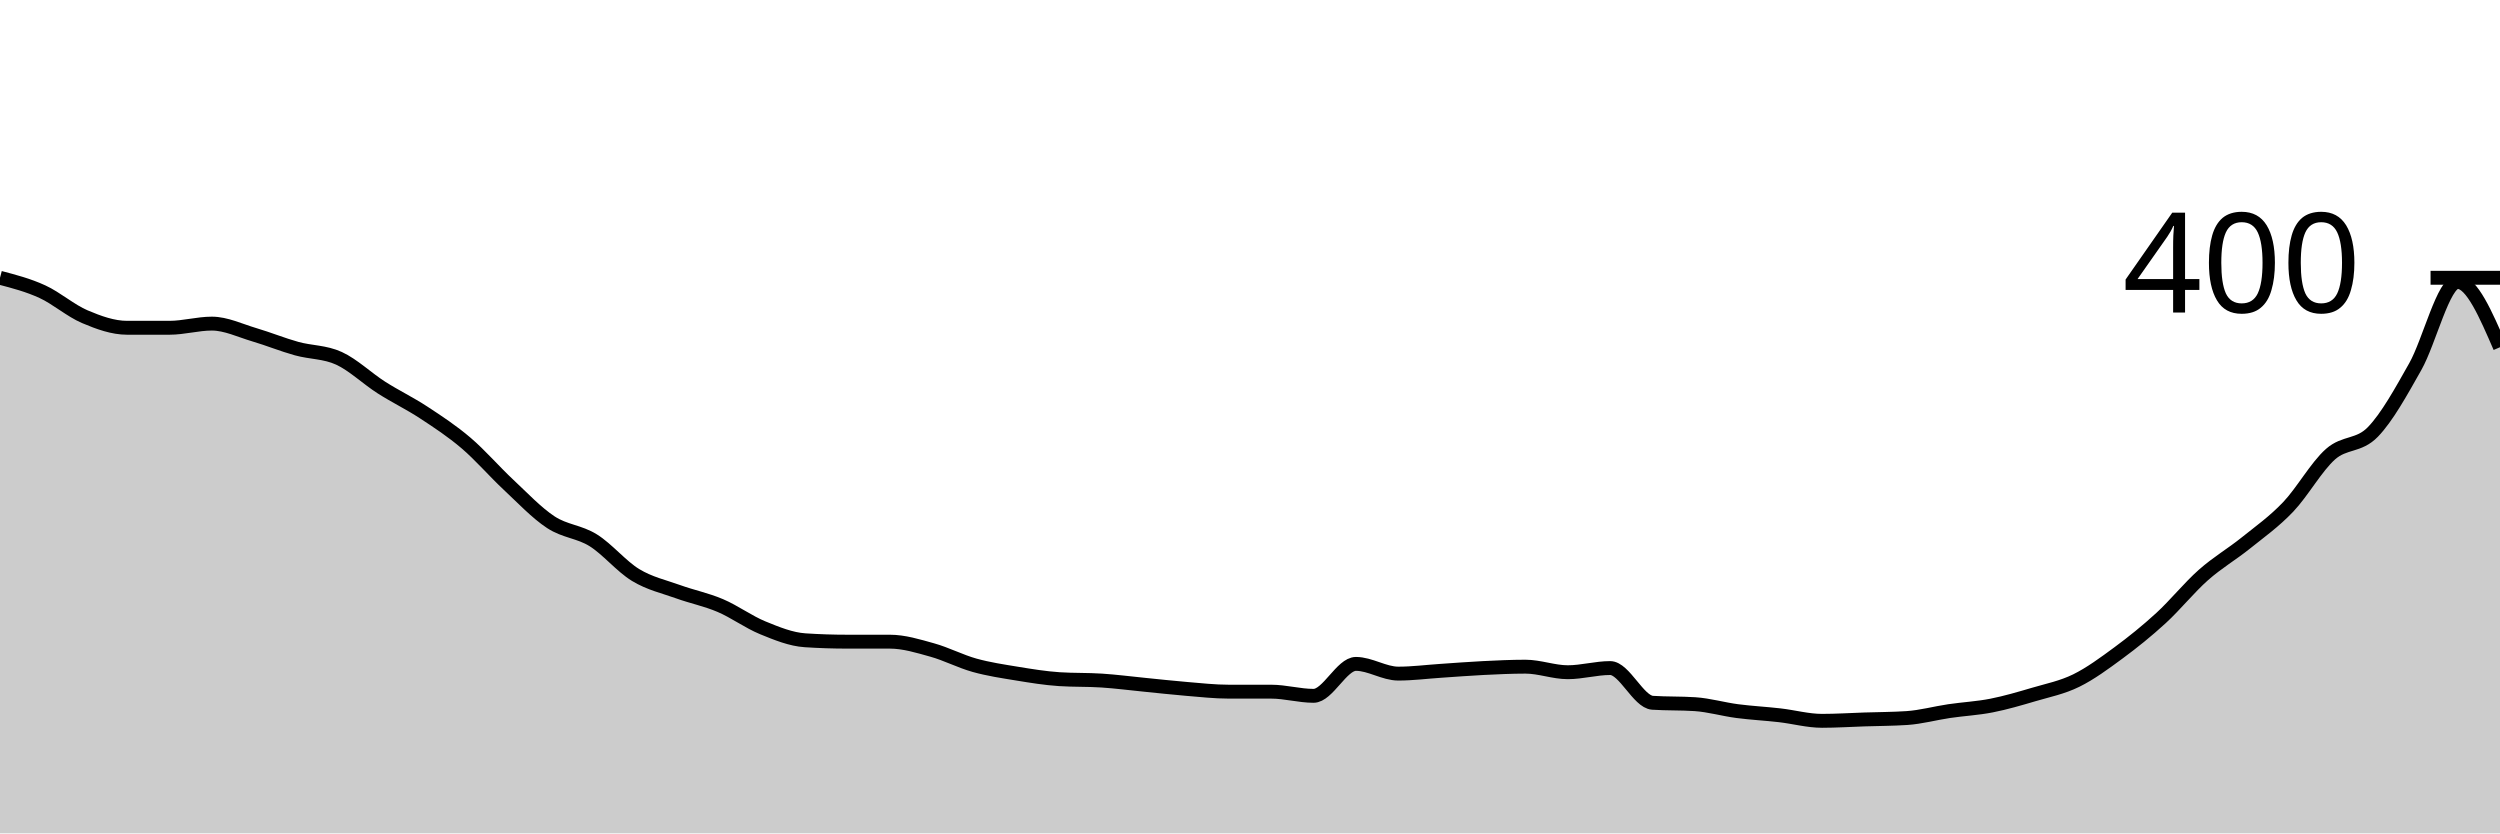
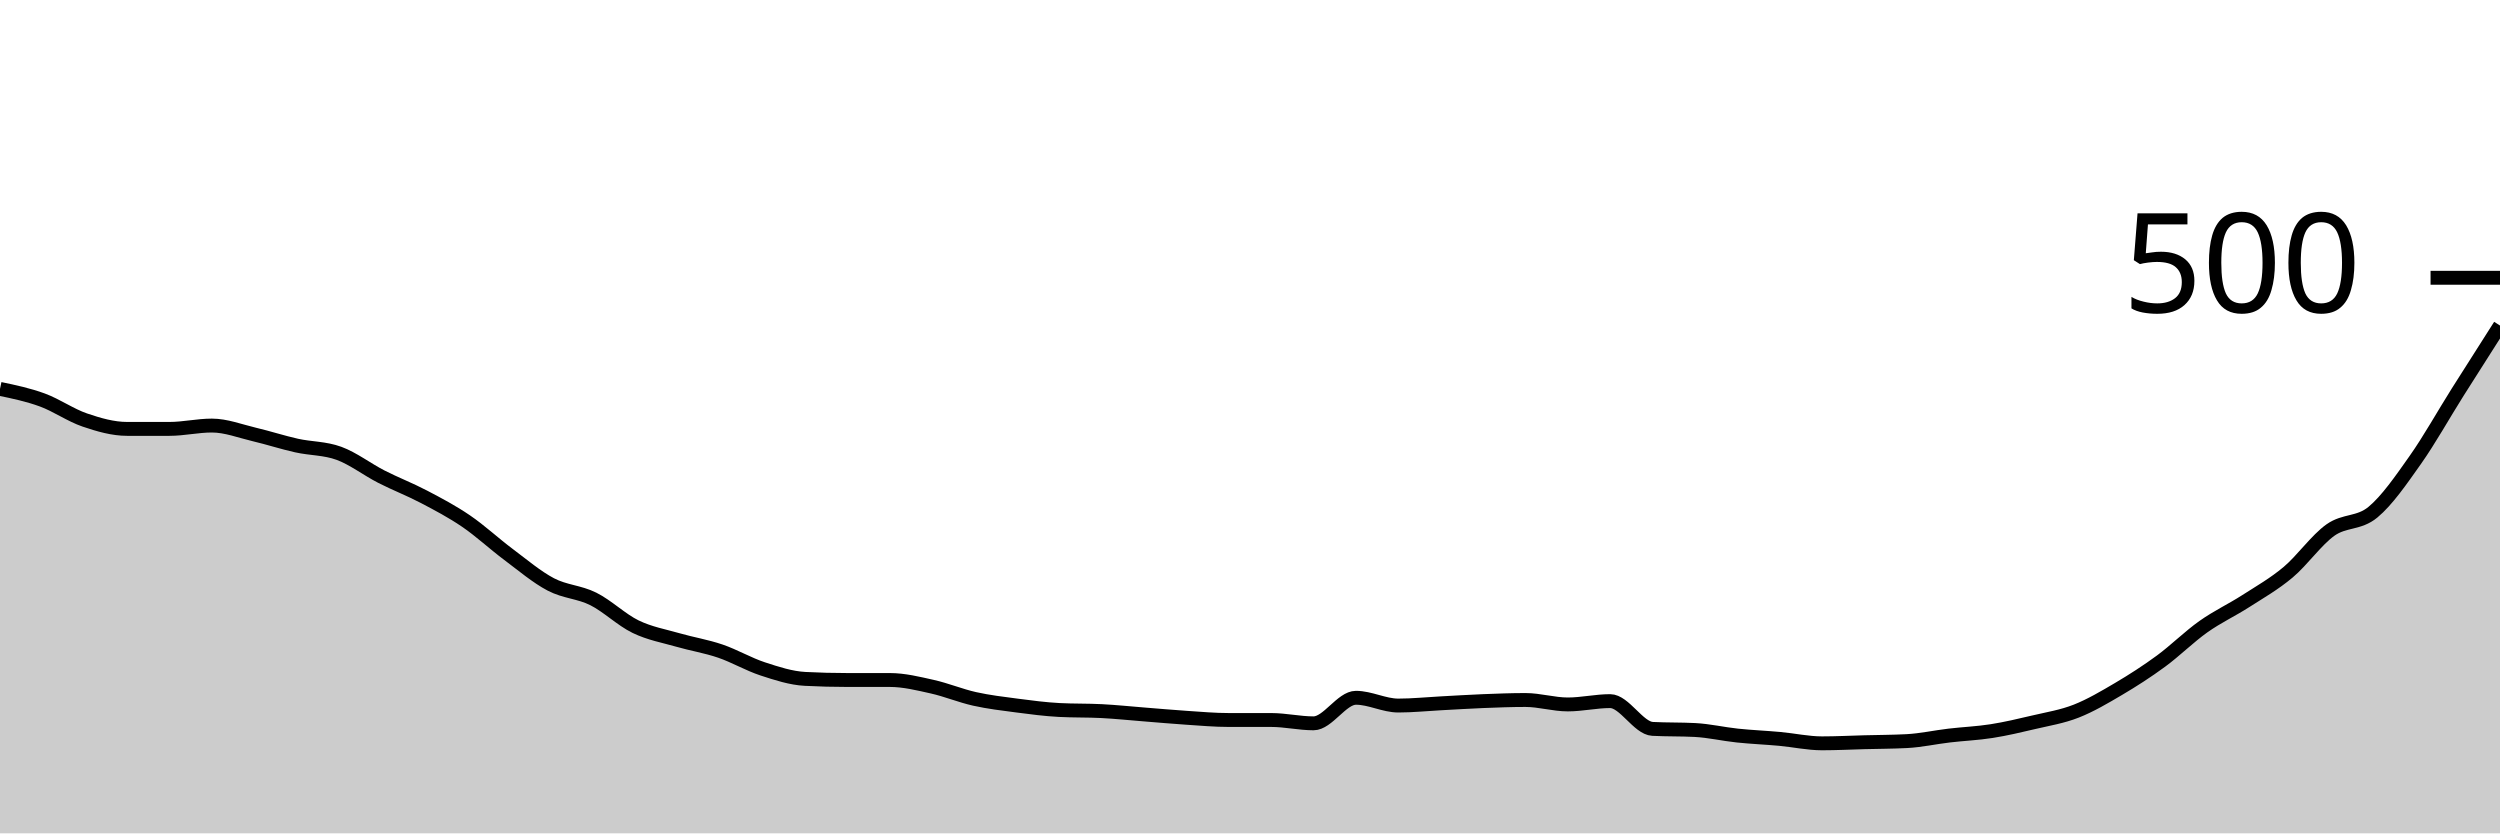
<svg xmlns="http://www.w3.org/2000/svg" viewBox="0 0 180 60">
  <g transform="translate(0,20)">
-     <path class="area" fill="rgba(0, 0, 0, 0.2)" d="M0,0C1.017,0.267,2.034,0.533,3.051,1C4.068,1.467,5.085,2.367,6.102,2.8C7.119,3.233,8.136,3.6,9.153,3.6C10.169,3.6,11.186,3.6,12.203,3.6C13.22,3.6,14.237,3.3,15.254,3.3C16.271,3.3,17.288,3.8,18.305,4.1C19.322,4.4,20.339,4.817,21.356,5.1C22.373,5.383,23.39,5.333,24.407,5.8C25.424,6.267,26.441,7.25,27.458,7.9C28.475,8.55,29.492,9.033,30.508,9.7C31.525,10.367,32.542,11.033,33.559,11.9C34.576,12.767,35.593,13.95,36.61,14.9C37.627,15.85,38.644,16.933,39.661,17.6C40.678,18.267,41.695,18.267,42.712,18.9C43.729,19.533,44.746,20.783,45.763,21.4C46.78,22.017,47.797,22.233,48.814,22.6C49.831,22.967,50.847,23.167,51.864,23.6C52.881,24.033,53.898,24.783,54.915,25.2C55.932,25.617,56.949,26.033,57.966,26.1C58.983,26.167,60,26.2,61.017,26.2C62.034,26.2,63.051,26.2,64.068,26.2C65.085,26.2,66.102,26.517,67.119,26.8C68.136,27.083,69.153,27.617,70.169,27.9C71.186,28.183,72.203,28.333,73.22,28.5C74.237,28.667,75.254,28.833,76.271,28.9C77.288,28.967,78.305,28.933,79.322,29C80.339,29.067,81.356,29.2,82.373,29.3C83.39,29.4,84.407,29.517,85.424,29.6C86.441,29.683,87.458,29.8,88.475,29.8C89.492,29.8,90.508,29.8,91.525,29.8C92.542,29.8,93.559,30.1,94.576,30.1C95.593,30.1,96.61,27.8,97.627,27.8C98.644,27.8,99.661,28.5,100.678,28.5C101.695,28.5,102.712,28.367,103.729,28.3C104.746,28.233,105.763,28.15,106.78,28.1C107.797,28.05,108.814,28,109.831,28C110.847,28,111.864,28.4,112.881,28.4C113.898,28.4,114.915,28.1,115.932,28.1C116.949,28.1,117.966,30.533,118.983,30.6C120,30.667,121.017,30.633,122.034,30.7C123.051,30.767,124.068,31.067,125.085,31.2C126.102,31.333,127.119,31.383,128.136,31.5C129.153,31.617,130.169,31.9,131.186,31.9C132.203,31.9,133.22,31.833,134.237,31.8C135.254,31.767,136.271,31.767,137.288,31.7C138.305,31.633,139.322,31.35,140.339,31.2C141.356,31.05,142.373,31,143.39,30.8C144.407,30.6,145.424,30.3,146.441,30C147.458,29.7,148.475,29.5,149.492,29C150.508,28.5,151.525,27.75,152.542,27C153.559,26.25,154.576,25.433,155.593,24.5C156.61,23.567,157.627,22.3,158.644,21.4C159.661,20.5,160.678,19.917,161.695,19.1C162.712,18.283,163.729,17.567,164.746,16.5C165.763,15.433,166.78,13.6,167.797,12.7C168.814,11.8,169.831,12.15,170.847,11.1C171.864,10.05,172.881,8.2,173.898,6.4C174.915,4.6,175.932,0.3,176.949,0.3C177.966,0.3,178.983,2.65,180,5L180,40C178.983,40,177.966,40,176.949,40C175.932,40,174.915,40,173.898,40C172.881,40,171.864,40,170.847,40C169.831,40,168.814,40,167.797,40C166.78,40,165.763,40,164.746,40C163.729,40,162.712,40,161.695,40C160.678,40,159.661,40,158.644,40C157.627,40,156.61,40,155.593,40C154.576,40,153.559,40,152.542,40C151.525,40,150.508,40,149.492,40C148.475,40,147.458,40,146.441,40C145.424,40,144.407,40,143.39,40C142.373,40,141.356,40,140.339,40C139.322,40,138.305,40,137.288,40C136.271,40,135.254,40,134.237,40C133.22,40,132.203,40,131.186,40C130.169,40,129.153,40,128.136,40C127.119,40,126.102,40,125.085,40C124.068,40,123.051,40,122.034,40C121.017,40,120,40,118.983,40C117.966,40,116.949,40,115.932,40C114.915,40,113.898,40,112.881,40C111.864,40,110.847,40,109.831,40C108.814,40,107.797,40,106.78,40C105.763,40,104.746,40,103.729,40C102.712,40,101.695,40,100.678,40C99.661,40,98.644,40,97.627,40C96.61,40,95.593,40,94.576,40C93.559,40,92.542,40,91.525,40C90.508,40,89.492,40,88.475,40C87.458,40,86.441,40,85.424,40C84.407,40,83.39,40,82.373,40C81.356,40,80.339,40,79.322,40C78.305,40,77.288,40,76.271,40C75.254,40,74.237,40,73.22,40C72.203,40,71.186,40,70.169,40C69.153,40,68.136,40,67.119,40C66.102,40,65.085,40,64.068,40C63.051,40,62.034,40,61.017,40C60,40,58.983,40,57.966,40C56.949,40,55.932,40,54.915,40C53.898,40,52.881,40,51.864,40C50.847,40,49.831,40,48.814,40C47.797,40,46.78,40,45.763,40C44.746,40,43.729,40,42.712,40C41.695,40,40.678,40,39.661,40C38.644,40,37.627,40,36.61,40C35.593,40,34.576,40,33.559,40C32.542,40,31.525,40,30.508,40C29.492,40,28.475,40,27.458,40C26.441,40,25.424,40,24.407,40C23.39,40,22.373,40,21.356,40C20.339,40,19.322,40,18.305,40C17.288,40,16.271,40,15.254,40C14.237,40,13.22,40,12.203,40C11.186,40,10.169,40,9.153,40C8.136,40,7.119,40,6.102,40C5.085,40,4.068,40,3.051,40C2.034,40,1.017,40,0,40Z" />
-     <path class="line" stroke="black" fill="none" d="M0,0C1.017,0.267,2.034,0.533,3.051,1C4.068,1.467,5.085,2.367,6.102,2.8C7.119,3.233,8.136,3.6,9.153,3.6C10.169,3.6,11.186,3.6,12.203,3.6C13.22,3.6,14.237,3.3,15.254,3.3C16.271,3.3,17.288,3.8,18.305,4.1C19.322,4.4,20.339,4.817,21.356,5.1C22.373,5.383,23.39,5.333,24.407,5.8C25.424,6.267,26.441,7.25,27.458,7.9C28.475,8.55,29.492,9.033,30.508,9.7C31.525,10.367,32.542,11.033,33.559,11.9C34.576,12.767,35.593,13.95,36.61,14.9C37.627,15.85,38.644,16.933,39.661,17.6C40.678,18.267,41.695,18.267,42.712,18.9C43.729,19.533,44.746,20.783,45.763,21.4C46.78,22.017,47.797,22.233,48.814,22.6C49.831,22.967,50.847,23.167,51.864,23.6C52.881,24.033,53.898,24.783,54.915,25.2C55.932,25.617,56.949,26.033,57.966,26.1C58.983,26.167,60,26.2,61.017,26.2C62.034,26.2,63.051,26.2,64.068,26.2C65.085,26.2,66.102,26.517,67.119,26.8C68.136,27.083,69.153,27.617,70.169,27.9C71.186,28.183,72.203,28.333,73.22,28.5C74.237,28.667,75.254,28.833,76.271,28.9C77.288,28.967,78.305,28.933,79.322,29C80.339,29.067,81.356,29.2,82.373,29.3C83.39,29.4,84.407,29.517,85.424,29.6C86.441,29.683,87.458,29.8,88.475,29.8C89.492,29.8,90.508,29.8,91.525,29.8C92.542,29.8,93.559,30.1,94.576,30.1C95.593,30.1,96.61,27.8,97.627,27.8C98.644,27.8,99.661,28.5,100.678,28.5C101.695,28.5,102.712,28.367,103.729,28.3C104.746,28.233,105.763,28.15,106.78,28.1C107.797,28.05,108.814,28,109.831,28C110.847,28,111.864,28.4,112.881,28.4C113.898,28.4,114.915,28.1,115.932,28.1C116.949,28.1,117.966,30.533,118.983,30.6C120,30.667,121.017,30.633,122.034,30.7C123.051,30.767,124.068,31.067,125.085,31.2C126.102,31.333,127.119,31.383,128.136,31.5C129.153,31.617,130.169,31.9,131.186,31.9C132.203,31.9,133.22,31.833,134.237,31.8C135.254,31.767,136.271,31.767,137.288,31.7C138.305,31.633,139.322,31.35,140.339,31.2C141.356,31.05,142.373,31,143.39,30.8C144.407,30.6,145.424,30.3,146.441,30C147.458,29.7,148.475,29.5,149.492,29C150.508,28.5,151.525,27.75,152.542,27C153.559,26.25,154.576,25.433,155.593,24.5C156.61,23.567,157.627,22.3,158.644,21.4C159.661,20.5,160.678,19.917,161.695,19.1C162.712,18.283,163.729,17.567,164.746,16.5C165.763,15.433,166.78,13.6,167.797,12.7C168.814,11.8,169.831,12.15,170.847,11.1C171.864,10.05,172.881,8.2,173.898,6.4C174.915,4.6,175.932,0.3,176.949,0.3C177.966,0.3,178.983,2.65,180,5" />
+     <path class="area" fill="rgba(0, 0, 0, 0.2)" d="M0,8C1.017,8.213,2.034,8.427,3.051,8.8C4.068,9.173,5.085,9.893,6.102,10.24C7.119,10.587,8.136,10.88,9.153,10.88C10.169,10.88,11.186,10.88,12.203,10.88C13.22,10.88,14.237,10.64,15.254,10.64C16.271,10.64,17.288,11.04,18.305,11.28C19.322,11.52,20.339,11.853,21.356,12.08C22.373,12.307,23.39,12.267,24.407,12.64C25.424,13.013,26.441,13.8,27.458,14.32C28.475,14.84,29.492,15.227,30.508,15.76C31.525,16.293,32.542,16.827,33.559,17.52C34.576,18.213,35.593,19.16,36.61,19.92C37.627,20.68,38.644,21.547,39.661,22.08C40.678,22.613,41.695,22.613,42.712,23.12C43.729,23.627,44.746,24.627,45.763,25.12C46.78,25.613,47.797,25.787,48.814,26.08C49.831,26.373,50.847,26.533,51.864,26.88C52.881,27.227,53.898,27.827,54.915,28.16C55.932,28.493,56.949,28.827,57.966,28.88C58.983,28.933,60,28.96,61.017,28.96C62.034,28.96,63.051,28.96,64.068,28.96C65.085,28.96,66.102,29.213,67.119,29.44C68.136,29.667,69.153,30.093,70.169,30.32C71.186,30.547,72.203,30.667,73.22,30.8C74.237,30.933,75.254,31.067,76.271,31.12C77.288,31.173,78.305,31.147,79.322,31.2C80.339,31.253,81.356,31.36,82.373,31.44C83.39,31.52,84.407,31.613,85.424,31.68C86.441,31.747,87.458,31.84,88.475,31.84C89.492,31.84,90.508,31.84,91.525,31.84C92.542,31.84,93.559,32.08,94.576,32.08C95.593,32.08,96.61,30.24,97.627,30.24C98.644,30.24,99.661,30.8,100.678,30.8C101.695,30.8,102.712,30.693,103.729,30.64C104.746,30.587,105.763,30.52,106.78,30.48C107.797,30.44,108.814,30.4,109.831,30.4C110.847,30.4,111.864,30.72,112.881,30.72C113.898,30.72,114.915,30.48,115.932,30.48C116.949,30.48,117.966,32.427,118.983,32.48C120,32.533,121.017,32.507,122.034,32.56C123.051,32.613,124.068,32.853,125.085,32.96C126.102,33.067,127.119,33.107,128.136,33.2C129.153,33.293,130.169,33.52,131.186,33.52C132.203,33.52,133.22,33.467,134.237,33.44C135.254,33.413,136.271,33.413,137.288,33.36C138.305,33.307,139.322,33.08,140.339,32.96C141.356,32.84,142.373,32.8,143.39,32.64C144.407,32.48,145.424,32.24,146.441,32C147.458,31.76,148.475,31.6,149.492,31.2C150.508,30.8,151.525,30.2,152.542,29.6C153.559,29,154.576,28.347,155.593,27.6C156.61,26.853,157.627,25.84,158.644,25.12C159.661,24.4,160.678,23.933,161.695,23.28C162.712,22.627,163.729,22.053,164.746,21.2C165.763,20.347,166.78,18.88,167.797,18.16C168.814,17.44,169.831,17.72,170.847,16.88C171.864,16.04,172.881,14.56,173.898,13.12C174.915,11.68,175.932,9.853,176.949,8.24C177.966,6.627,178.983,5.033,180,3.44L180,40C178.983,40,177.966,40,176.949,40C175.932,40,174.915,40,173.898,40C172.881,40,171.864,40,170.847,40C169.831,40,168.814,40,167.797,40C166.78,40,165.763,40,164.746,40C163.729,40,162.712,40,161.695,40C160.678,40,159.661,40,158.644,40C157.627,40,156.61,40,155.593,40C154.576,40,153.559,40,152.542,40C151.525,40,150.508,40,149.492,40C148.475,40,147.458,40,146.441,40C145.424,40,144.407,40,143.39,40C142.373,40,141.356,40,140.339,40C139.322,40,138.305,40,137.288,40C136.271,40,135.254,40,134.237,40C133.22,40,132.203,40,131.186,40C130.169,40,129.153,40,128.136,40C127.119,40,126.102,40,125.085,40C124.068,40,123.051,40,122.034,40C121.017,40,120,40,118.983,40C117.966,40,116.949,40,115.932,40C114.915,40,113.898,40,112.881,40C111.864,40,110.847,40,109.831,40C108.814,40,107.797,40,106.78,40C105.763,40,104.746,40,103.729,40C102.712,40,101.695,40,100.678,40C99.661,40,98.644,40,97.627,40C96.61,40,95.593,40,94.576,40C93.559,40,92.542,40,91.525,40C90.508,40,89.492,40,88.475,40C87.458,40,86.441,40,85.424,40C84.407,40,83.39,40,82.373,40C81.356,40,80.339,40,79.322,40C78.305,40,77.288,40,76.271,40C75.254,40,74.237,40,73.22,40C72.203,40,71.186,40,70.169,40C69.153,40,68.136,40,67.119,40C66.102,40,65.085,40,64.068,40C63.051,40,62.034,40,61.017,40C60,40,58.983,40,57.966,40C56.949,40,55.932,40,54.915,40C53.898,40,52.881,40,51.864,40C50.847,40,49.831,40,48.814,40C47.797,40,46.78,40,45.763,40C44.746,40,43.729,40,42.712,40C41.695,40,40.678,40,39.661,40C38.644,40,37.627,40,36.61,40C35.593,40,34.576,40,33.559,40C32.542,40,31.525,40,30.508,40C29.492,40,28.475,40,27.458,40C26.441,40,25.424,40,24.407,40C23.39,40,22.373,40,21.356,40C20.339,40,19.322,40,18.305,40C17.288,40,16.271,40,15.254,40C14.237,40,13.22,40,12.203,40C11.186,40,10.169,40,9.153,40C8.136,40,7.119,40,6.102,40C5.085,40,4.068,40,3.051,40C2.034,40,1.017,40,0,40Z" />
+     <path class="line" stroke="black" fill="none" d="M0,8C1.017,8.213,2.034,8.427,3.051,8.8C4.068,9.173,5.085,9.893,6.102,10.24C7.119,10.587,8.136,10.88,9.153,10.88C10.169,10.88,11.186,10.88,12.203,10.88C13.22,10.88,14.237,10.64,15.254,10.64C16.271,10.64,17.288,11.04,18.305,11.28C19.322,11.52,20.339,11.853,21.356,12.08C22.373,12.307,23.39,12.267,24.407,12.64C25.424,13.013,26.441,13.8,27.458,14.32C28.475,14.84,29.492,15.227,30.508,15.76C31.525,16.293,32.542,16.827,33.559,17.52C34.576,18.213,35.593,19.16,36.61,19.92C37.627,20.68,38.644,21.547,39.661,22.08C40.678,22.613,41.695,22.613,42.712,23.12C43.729,23.627,44.746,24.627,45.763,25.12C46.78,25.613,47.797,25.787,48.814,26.08C49.831,26.373,50.847,26.533,51.864,26.88C52.881,27.227,53.898,27.827,54.915,28.16C55.932,28.493,56.949,28.827,57.966,28.88C58.983,28.933,60,28.96,61.017,28.96C62.034,28.96,63.051,28.96,64.068,28.96C65.085,28.96,66.102,29.213,67.119,29.44C68.136,29.667,69.153,30.093,70.169,30.32C71.186,30.547,72.203,30.667,73.22,30.8C74.237,30.933,75.254,31.067,76.271,31.12C77.288,31.173,78.305,31.147,79.322,31.2C80.339,31.253,81.356,31.36,82.373,31.44C83.39,31.52,84.407,31.613,85.424,31.68C86.441,31.747,87.458,31.84,88.475,31.84C89.492,31.84,90.508,31.84,91.525,31.84C92.542,31.84,93.559,32.08,94.576,32.08C95.593,32.08,96.61,30.24,97.627,30.24C98.644,30.24,99.661,30.8,100.678,30.8C101.695,30.8,102.712,30.693,103.729,30.64C104.746,30.587,105.763,30.52,106.78,30.48C107.797,30.44,108.814,30.4,109.831,30.4C110.847,30.4,111.864,30.72,112.881,30.72C113.898,30.72,114.915,30.48,115.932,30.48C116.949,30.48,117.966,32.427,118.983,32.48C120,32.533,121.017,32.507,122.034,32.56C123.051,32.613,124.068,32.853,125.085,32.96C126.102,33.067,127.119,33.107,128.136,33.2C129.153,33.293,130.169,33.52,131.186,33.52C132.203,33.52,133.22,33.467,134.237,33.44C135.254,33.413,136.271,33.413,137.288,33.36C138.305,33.307,139.322,33.08,140.339,32.96C141.356,32.84,142.373,32.8,143.39,32.64C144.407,32.48,145.424,32.24,146.441,32C147.458,31.76,148.475,31.6,149.492,31.2C150.508,30.8,151.525,30.2,152.542,29.6C153.559,29,154.576,28.347,155.593,27.6C156.61,26.853,157.627,25.84,158.644,25.12C159.661,24.4,160.678,23.933,161.695,23.28C162.712,22.627,163.729,22.053,164.746,21.2C165.763,20.347,166.78,18.88,167.797,18.16C168.814,17.44,169.831,17.72,170.847,16.88C171.864,16.04,172.881,14.56,173.898,13.12C174.915,11.68,175.932,9.853,176.949,8.24C177.966,6.627,178.983,5.033,180,3.44" />
    <path class="axis-ceiling" stroke-width="1" stroke="black" fill="none" d="M175,0L180,0" />
-     <text class="axis-ceiling-label" font-family="sans-serif" text-anchor="end" font-size="10px" x="170" y="2.5">400</text>
+     <text class="axis-ceiling-label" font-family="sans-serif" text-anchor="end" font-size="10px" x="170" y="2.5">500</text>
  </g>
</svg>
